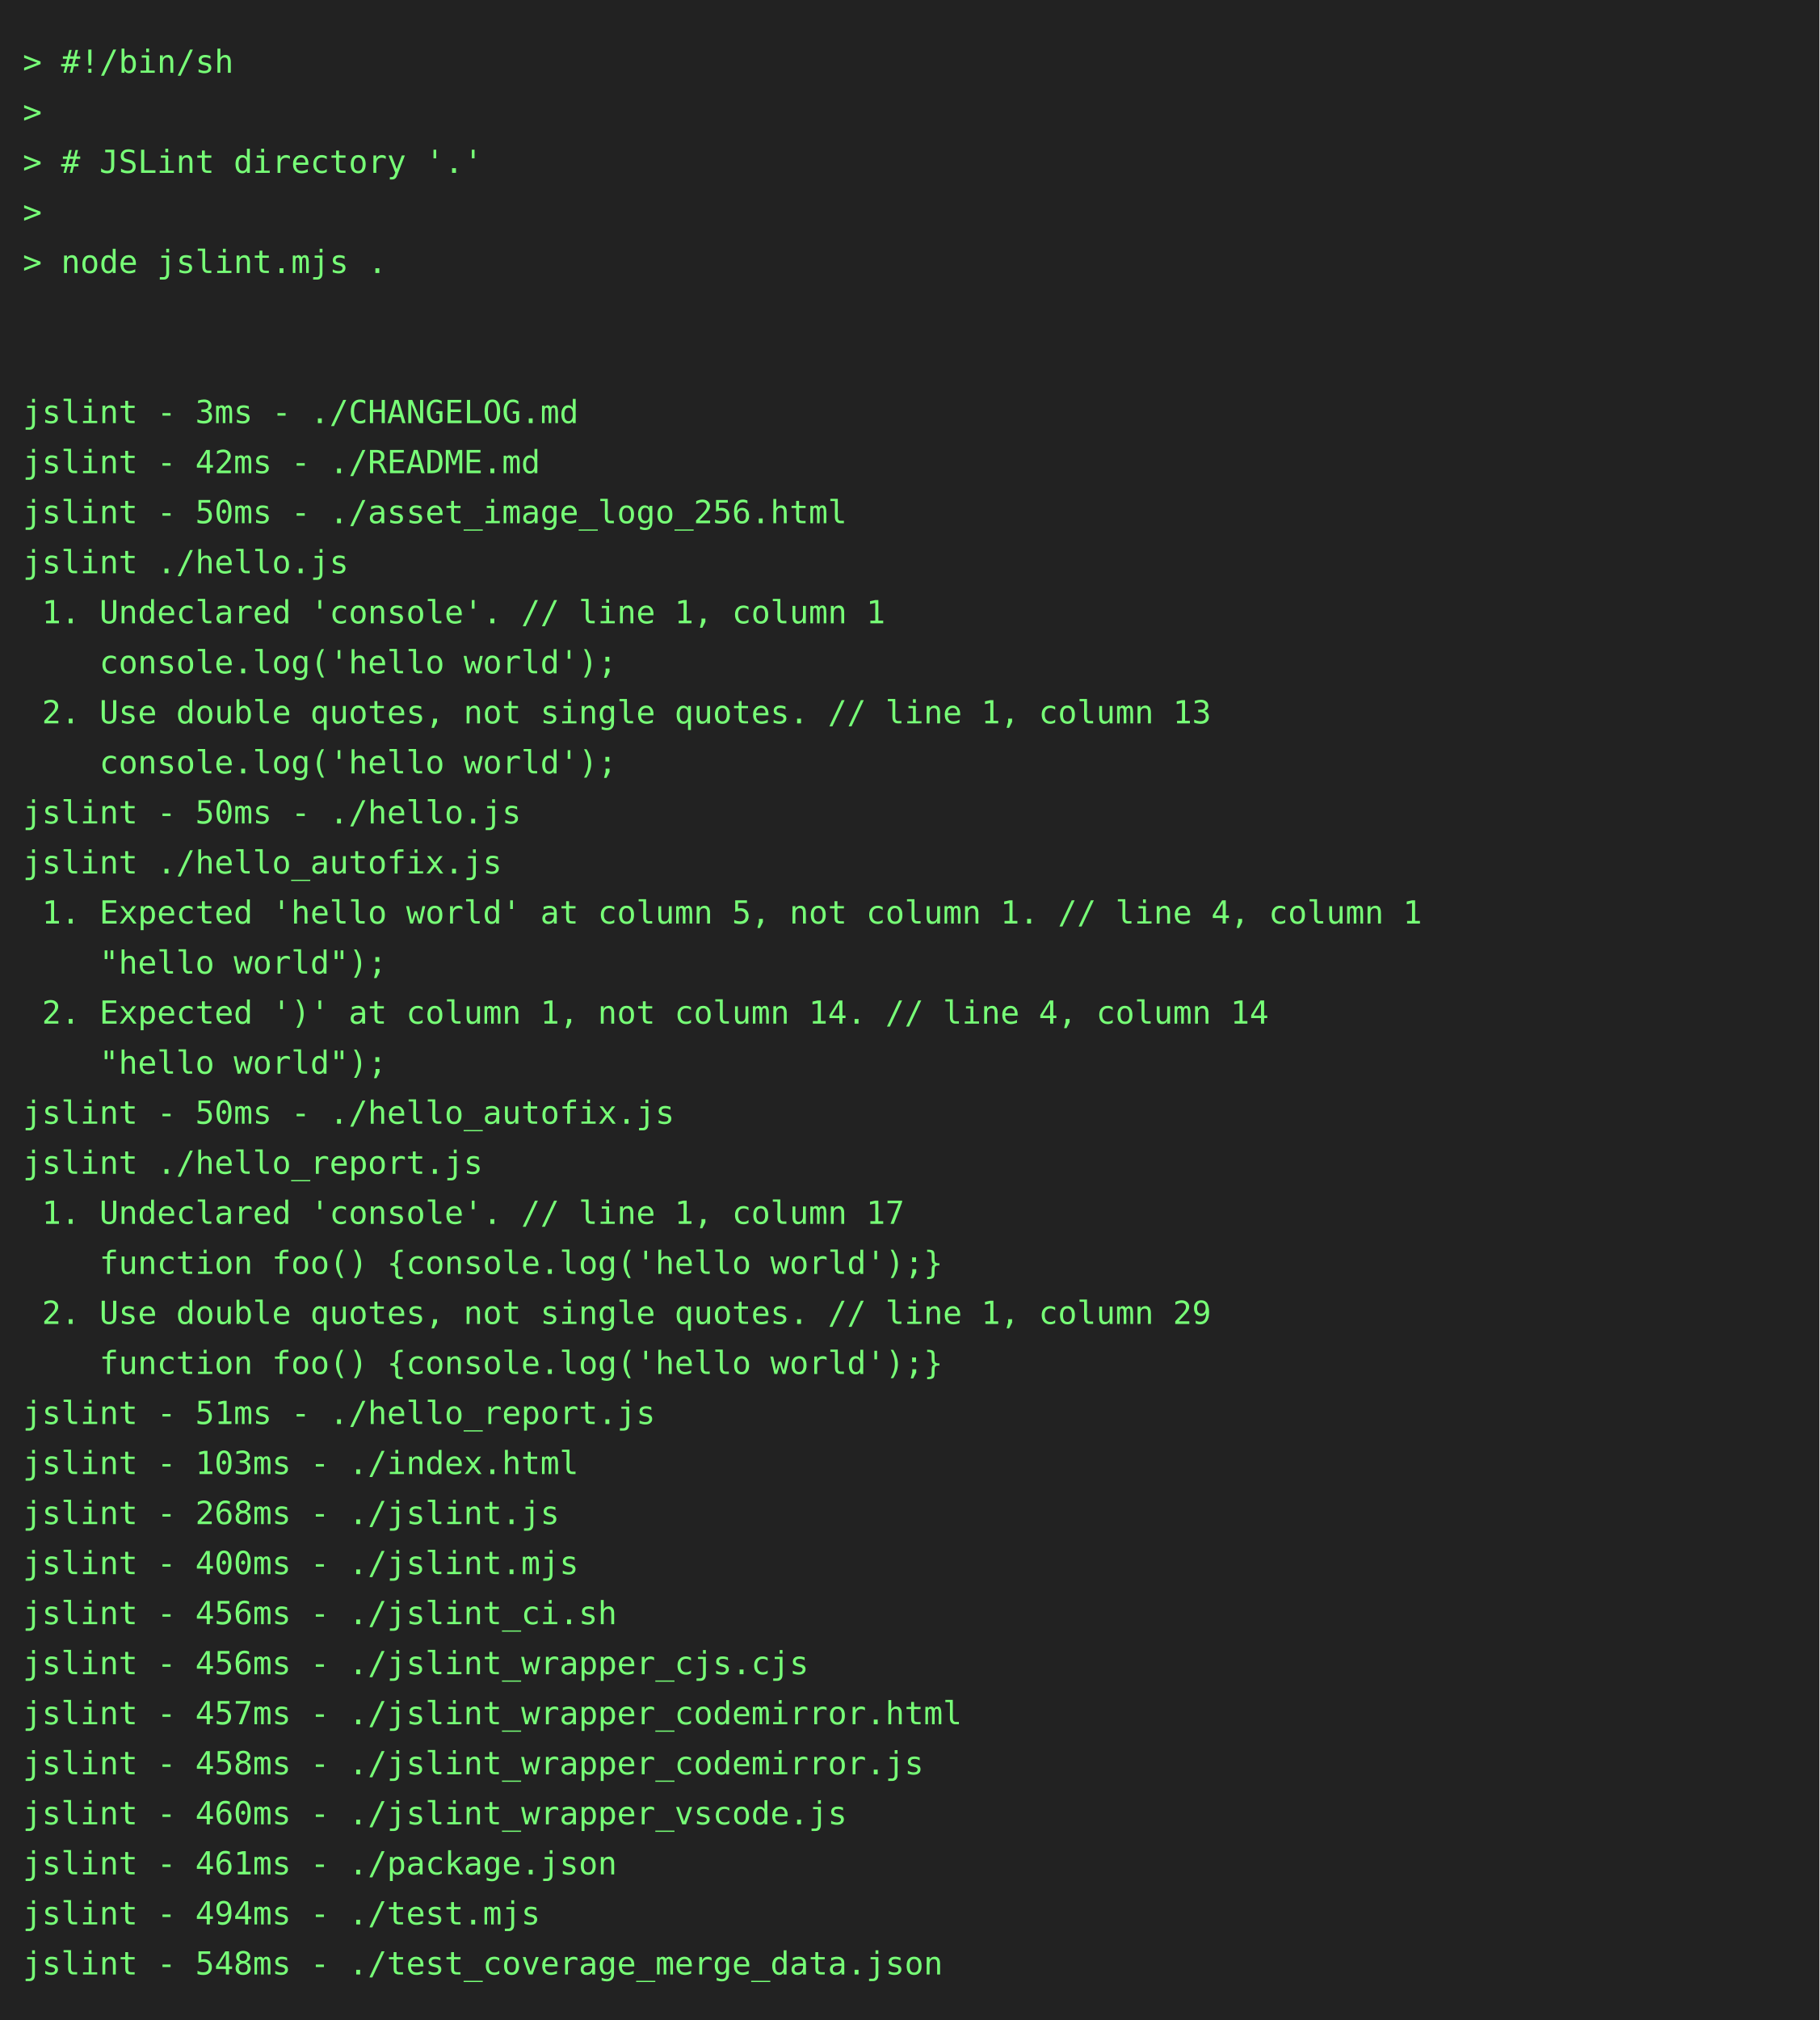
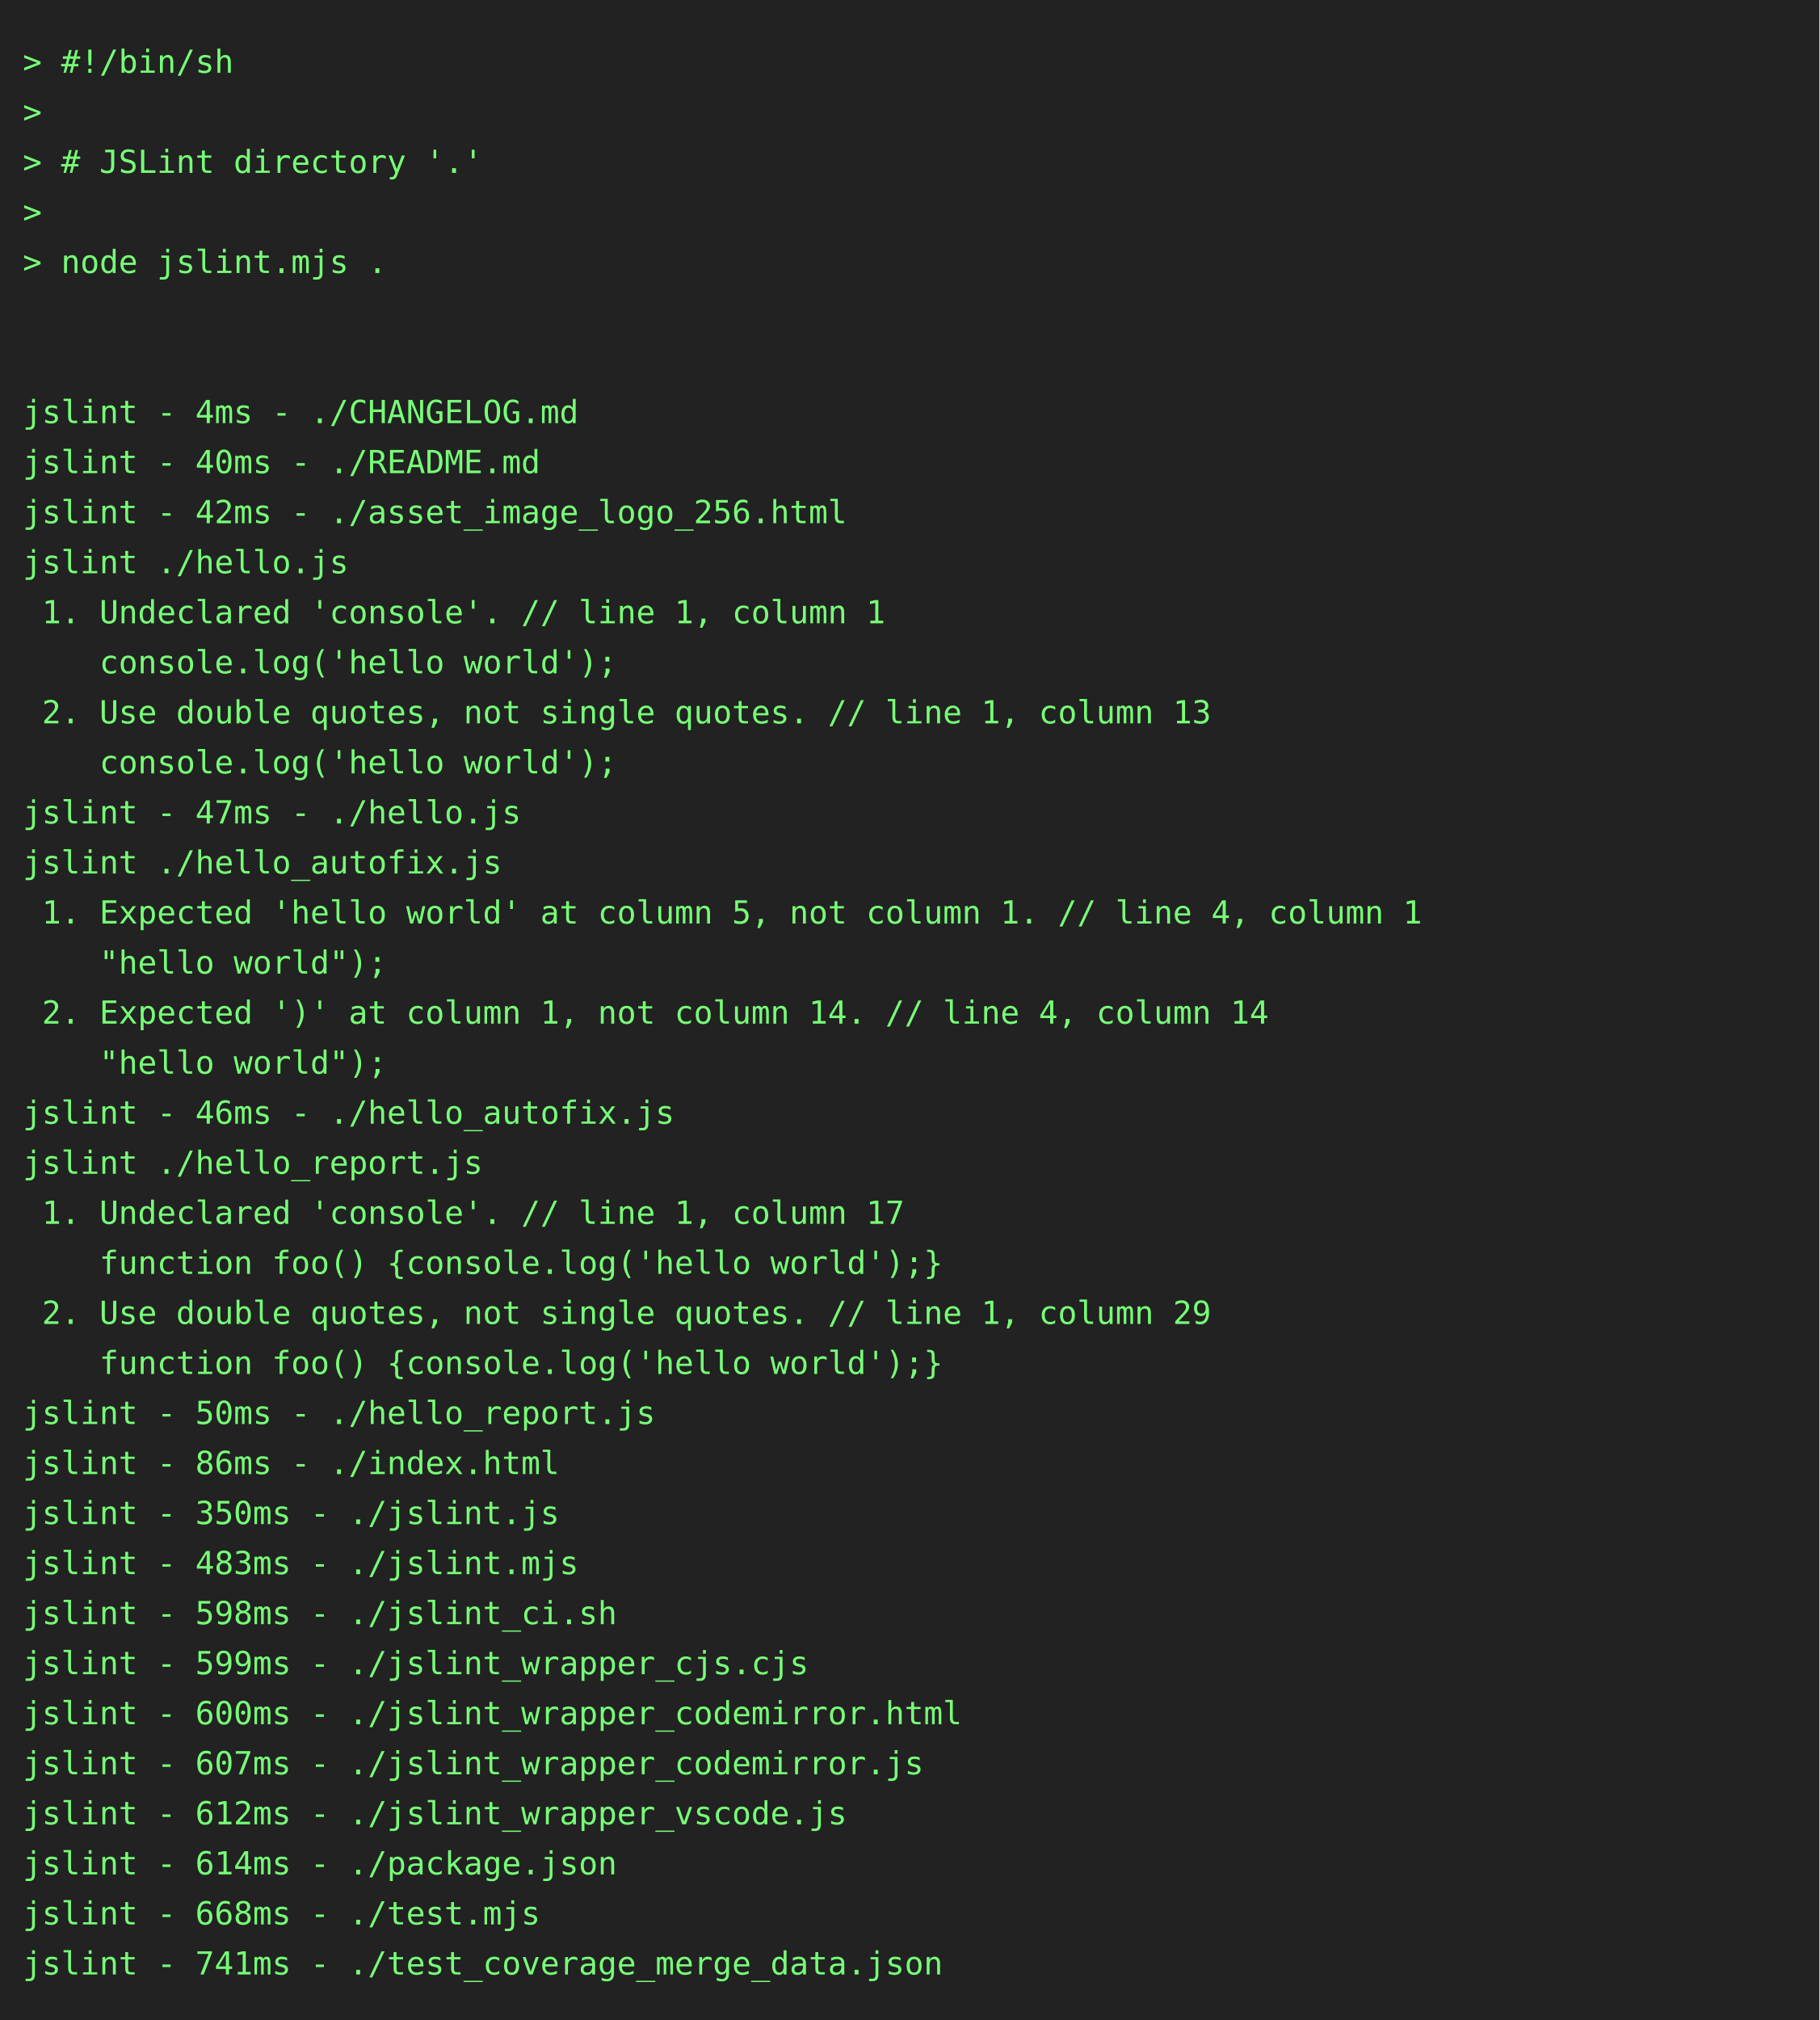
<svg xmlns="http://www.w3.org/2000/svg" height="888" width="800">
  <rect height="888" fill="#222" width="800" />
  <text fill="#7f7" font-family="consolas, menlo, monospace" font-size="14" xml:space="preserve">
    <tspan lengthAdjust="spacingAndGlyphs" textLength="768" x="10" y="32">&gt; #!/bin/sh                                                                                      </tspan>
    <tspan lengthAdjust="spacingAndGlyphs" textLength="768" x="10" y="54">&gt;                                                                                                </tspan>
    <tspan lengthAdjust="spacingAndGlyphs" textLength="768" x="10" y="76">&gt; # JSLint directory '.'                                                                         </tspan>
    <tspan lengthAdjust="spacingAndGlyphs" textLength="768" x="10" y="98">&gt;                                                                                                </tspan>
    <tspan lengthAdjust="spacingAndGlyphs" textLength="768" x="10" y="120">&gt; node jslint.mjs .                                                                              </tspan>
    <tspan lengthAdjust="spacingAndGlyphs" textLength="768" x="10" y="142">                                                                                                 </tspan>
    <tspan lengthAdjust="spacingAndGlyphs" textLength="768" x="10" y="164">                                                                                                 </tspan>
-     <tspan lengthAdjust="spacingAndGlyphs" textLength="768" x="10" y="186">jslint - 3ms - ./CHANGELOG.md                                                                    </tspan>
-     <tspan lengthAdjust="spacingAndGlyphs" textLength="768" x="10" y="208">jslint - 42ms - ./README.md                                                                      </tspan>
-     <tspan lengthAdjust="spacingAndGlyphs" textLength="768" x="10" y="230">jslint - 50ms - ./asset_image_logo_256.html                                                      </tspan>
+     <tspan lengthAdjust="spacingAndGlyphs" textLength="768" x="10" y="186">jslint - 4ms - ./CHANGELOG.md                                                                    </tspan>
+     <tspan lengthAdjust="spacingAndGlyphs" textLength="768" x="10" y="208">jslint - 40ms - ./README.md                                                                      </tspan>
+     <tspan lengthAdjust="spacingAndGlyphs" textLength="768" x="10" y="230">jslint - 42ms - ./asset_image_logo_256.html                                                      </tspan>
    <tspan lengthAdjust="spacingAndGlyphs" textLength="768" x="10" y="252">jslint ./hello.js                                                                                </tspan>
    <tspan lengthAdjust="spacingAndGlyphs" textLength="768" x="10" y="274"> 1. Undeclared 'console'. // line 1, column 1                                                    </tspan>
    <tspan lengthAdjust="spacingAndGlyphs" textLength="768" x="10" y="296">    console.log('hello world');                                                                  </tspan>
    <tspan lengthAdjust="spacingAndGlyphs" textLength="768" x="10" y="318"> 2. Use double quotes, not single quotes. // line 1, column 13                                   </tspan>
    <tspan lengthAdjust="spacingAndGlyphs" textLength="768" x="10" y="340">    console.log('hello world');                                                                  </tspan>
-     <tspan lengthAdjust="spacingAndGlyphs" textLength="768" x="10" y="362">jslint - 50ms - ./hello.js                                                                       </tspan>
+     <tspan lengthAdjust="spacingAndGlyphs" textLength="768" x="10" y="362">jslint - 47ms - ./hello.js                                                                       </tspan>
    <tspan lengthAdjust="spacingAndGlyphs" textLength="768" x="10" y="384">jslint ./hello_autofix.js                                                                        </tspan>
    <tspan lengthAdjust="spacingAndGlyphs" textLength="768" x="10" y="406"> 1. Expected 'hello world' at column 5, not column 1. // line 4, column 1                        </tspan>
    <tspan lengthAdjust="spacingAndGlyphs" textLength="768" x="10" y="428">    "hello world");                                                                              </tspan>
    <tspan lengthAdjust="spacingAndGlyphs" textLength="768" x="10" y="450"> 2. Expected ')' at column 1, not column 14. // line 4, column 14                                </tspan>
    <tspan lengthAdjust="spacingAndGlyphs" textLength="768" x="10" y="472">    "hello world");                                                                              </tspan>
-     <tspan lengthAdjust="spacingAndGlyphs" textLength="768" x="10" y="494">jslint - 50ms - ./hello_autofix.js                                                               </tspan>
+     <tspan lengthAdjust="spacingAndGlyphs" textLength="768" x="10" y="494">jslint - 46ms - ./hello_autofix.js                                                               </tspan>
    <tspan lengthAdjust="spacingAndGlyphs" textLength="768" x="10" y="516">jslint ./hello_report.js                                                                         </tspan>
    <tspan lengthAdjust="spacingAndGlyphs" textLength="768" x="10" y="538"> 1. Undeclared 'console'. // line 1, column 17                                                   </tspan>
    <tspan lengthAdjust="spacingAndGlyphs" textLength="768" x="10" y="560">    function foo() {console.log('hello world');}                                                 </tspan>
    <tspan lengthAdjust="spacingAndGlyphs" textLength="768" x="10" y="582"> 2. Use double quotes, not single quotes. // line 1, column 29                                   </tspan>
    <tspan lengthAdjust="spacingAndGlyphs" textLength="768" x="10" y="604">    function foo() {console.log('hello world');}                                                 </tspan>
-     <tspan lengthAdjust="spacingAndGlyphs" textLength="768" x="10" y="626">jslint - 51ms - ./hello_report.js                                                                </tspan>
-     <tspan lengthAdjust="spacingAndGlyphs" textLength="768" x="10" y="648">jslint - 103ms - ./index.html                                                                    </tspan>
-     <tspan lengthAdjust="spacingAndGlyphs" textLength="768" x="10" y="670">jslint - 268ms - ./jslint.js                                                                     </tspan>
-     <tspan lengthAdjust="spacingAndGlyphs" textLength="768" x="10" y="692">jslint - 400ms - ./jslint.mjs                                                                    </tspan>
-     <tspan lengthAdjust="spacingAndGlyphs" textLength="768" x="10" y="714">jslint - 456ms - ./jslint_ci.sh                                                                  </tspan>
-     <tspan lengthAdjust="spacingAndGlyphs" textLength="768" x="10" y="736">jslint - 456ms - ./jslint_wrapper_cjs.cjs                                                        </tspan>
-     <tspan lengthAdjust="spacingAndGlyphs" textLength="768" x="10" y="758">jslint - 457ms - ./jslint_wrapper_codemirror.html                                                </tspan>
-     <tspan lengthAdjust="spacingAndGlyphs" textLength="768" x="10" y="780">jslint - 458ms - ./jslint_wrapper_codemirror.js                                                  </tspan>
-     <tspan lengthAdjust="spacingAndGlyphs" textLength="768" x="10" y="802">jslint - 460ms - ./jslint_wrapper_vscode.js                                                      </tspan>
-     <tspan lengthAdjust="spacingAndGlyphs" textLength="768" x="10" y="824">jslint - 461ms - ./package.json                                                                  </tspan>
-     <tspan lengthAdjust="spacingAndGlyphs" textLength="768" x="10" y="846">jslint - 494ms - ./test.mjs                                                                      </tspan>
-     <tspan lengthAdjust="spacingAndGlyphs" textLength="768" x="10" y="868">jslint - 548ms - ./test_coverage_merge_data.json                                                 </tspan>
+     <tspan lengthAdjust="spacingAndGlyphs" textLength="768" x="10" y="626">jslint - 50ms - ./hello_report.js                                                                </tspan>
+     <tspan lengthAdjust="spacingAndGlyphs" textLength="768" x="10" y="648">jslint - 86ms - ./index.html                                                                     </tspan>
+     <tspan lengthAdjust="spacingAndGlyphs" textLength="768" x="10" y="670">jslint - 350ms - ./jslint.js                                                                     </tspan>
+     <tspan lengthAdjust="spacingAndGlyphs" textLength="768" x="10" y="692">jslint - 483ms - ./jslint.mjs                                                                    </tspan>
+     <tspan lengthAdjust="spacingAndGlyphs" textLength="768" x="10" y="714">jslint - 598ms - ./jslint_ci.sh                                                                  </tspan>
+     <tspan lengthAdjust="spacingAndGlyphs" textLength="768" x="10" y="736">jslint - 599ms - ./jslint_wrapper_cjs.cjs                                                        </tspan>
+     <tspan lengthAdjust="spacingAndGlyphs" textLength="768" x="10" y="758">jslint - 600ms - ./jslint_wrapper_codemirror.html                                                </tspan>
+     <tspan lengthAdjust="spacingAndGlyphs" textLength="768" x="10" y="780">jslint - 607ms - ./jslint_wrapper_codemirror.js                                                  </tspan>
+     <tspan lengthAdjust="spacingAndGlyphs" textLength="768" x="10" y="802">jslint - 612ms - ./jslint_wrapper_vscode.js                                                      </tspan>
+     <tspan lengthAdjust="spacingAndGlyphs" textLength="768" x="10" y="824">jslint - 614ms - ./package.json                                                                  </tspan>
+     <tspan lengthAdjust="spacingAndGlyphs" textLength="768" x="10" y="846">jslint - 668ms - ./test.mjs                                                                      </tspan>
+     <tspan lengthAdjust="spacingAndGlyphs" textLength="768" x="10" y="868">jslint - 741ms - ./test_coverage_merge_data.json                                                 </tspan>
  </text>
</svg>
